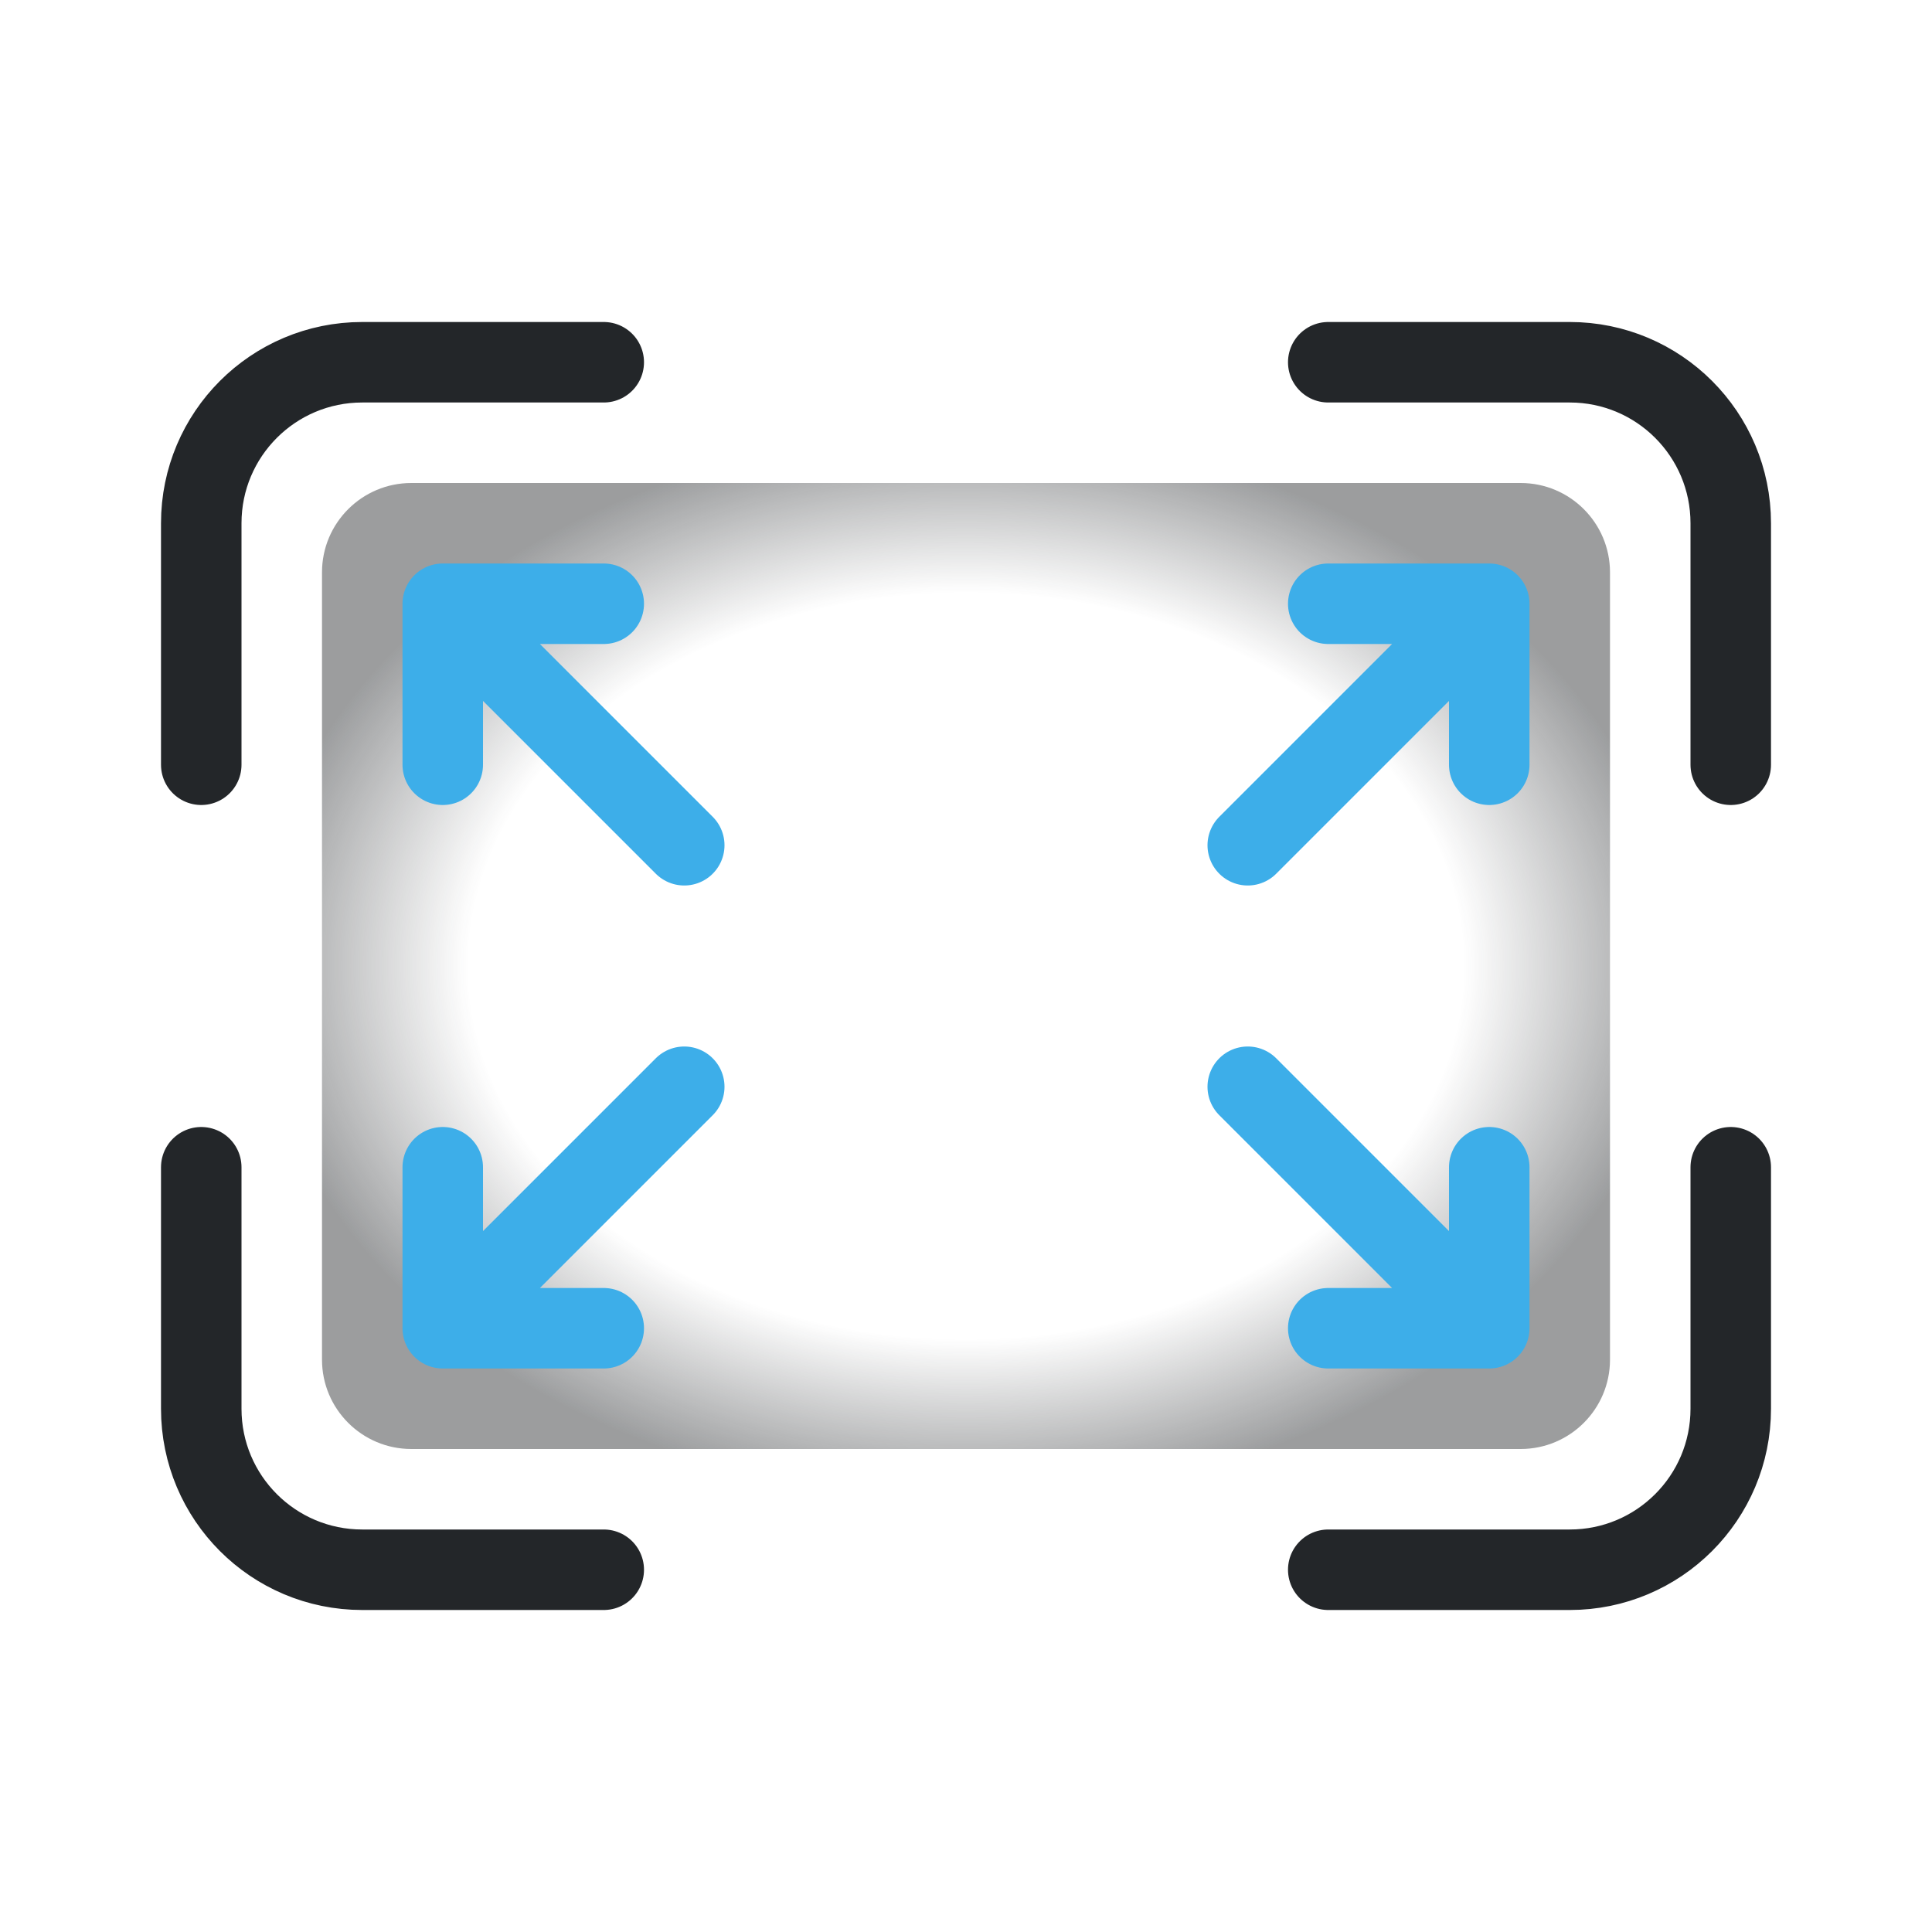
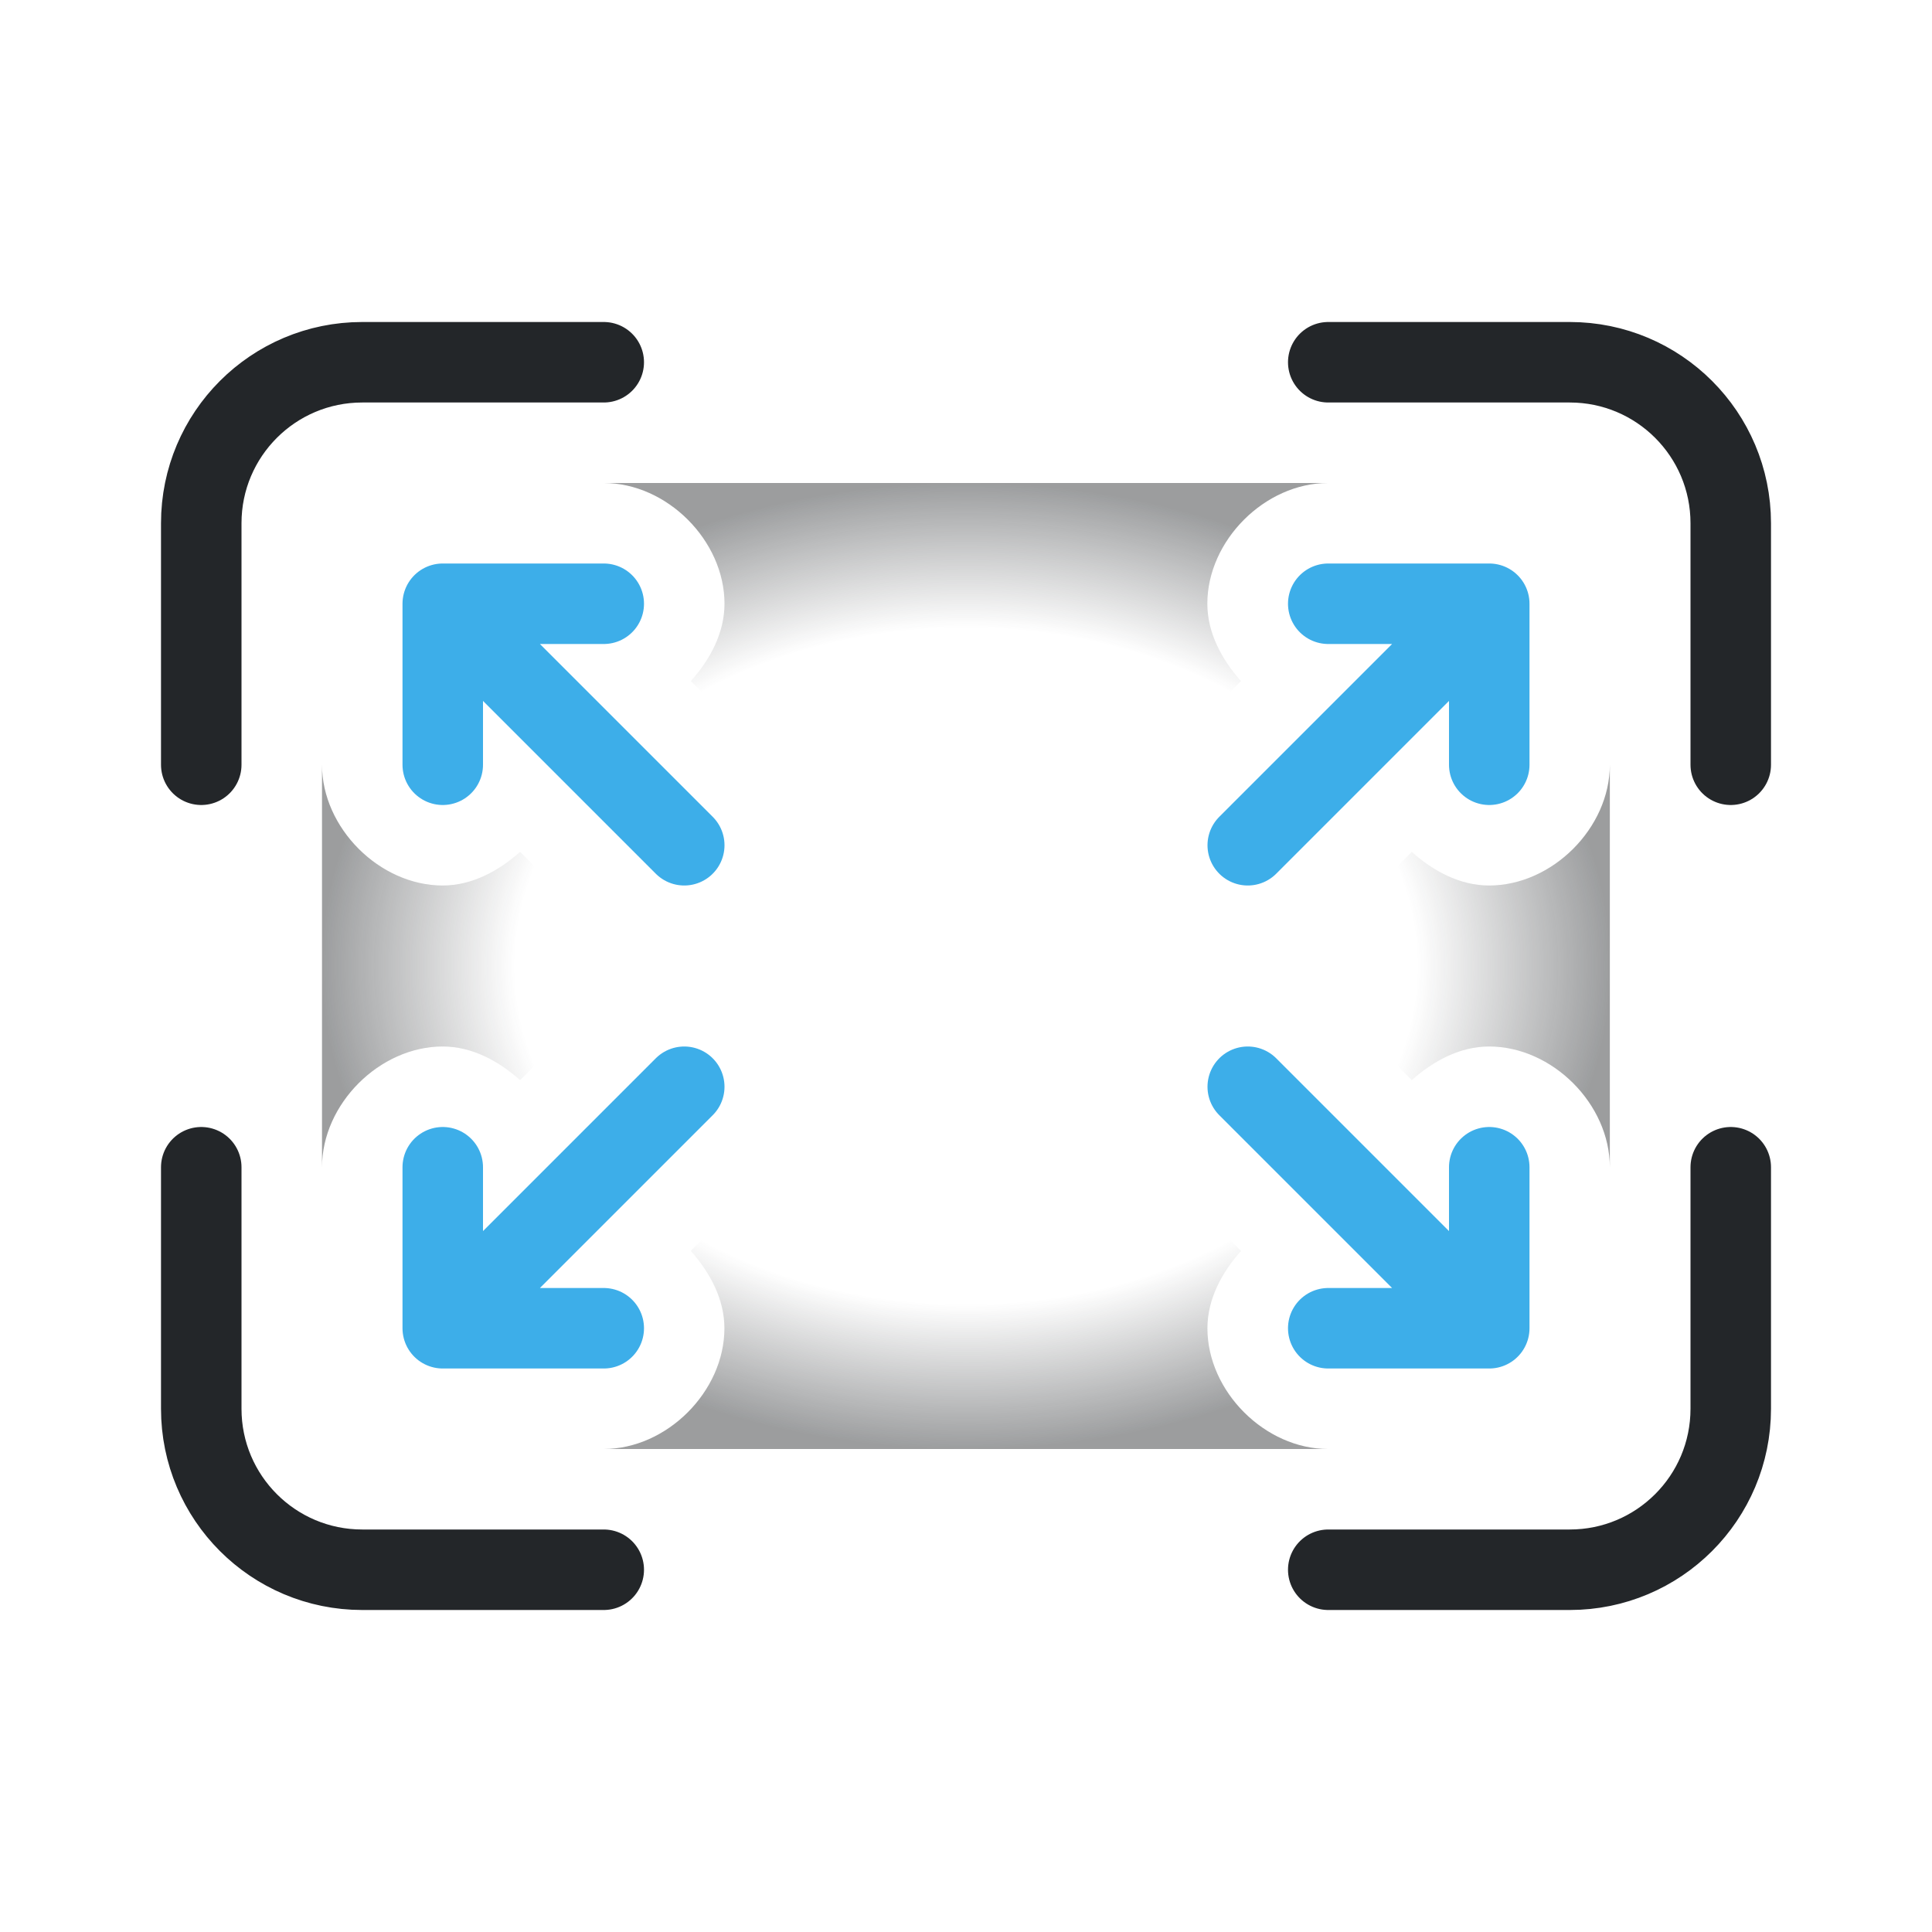
<svg xmlns="http://www.w3.org/2000/svg" width="24" height="24" version="1.1" viewBox="0 0 24 24">
  <defs>
    <style id="current-color-scheme" type="text/css">.ColorScheme-Text { color:#232629; }
.ColorScheme-Highlight { color:#3daee9; }</style>
-     <radialGradient id="corner-shading" cx="9.774" cy="12.38" r="11.817" gradientTransform="matrix(.74683 0 0 .56012 3.7006 4.0656)" gradientUnits="userSpaceOnUse">
+     <radialGradient id="corner-shading" cx="9.774" cy="12.38" r="11.817" gradientTransform="matrix(.67698 0 0 .50773 4.3833 4.7141)" gradientUnits="userSpaceOnUse">
      <stop class="ColorScheme-Text" stop-color="currentColor" stop-opacity="0" offset=".7" />
      <stop class="ColorScheme-Text" stop-color="currentColor" stop-opacity=".45" offset="1" />
    </radialGradient>
  </defs>
  <g transform="translate(1,1)">
-     <g class="ColorScheme-Text">
-       <rect x="3" y="5" width="16" height="12" rx="1.11" ry="1.11" fill="url(#corner-shading)" class="ColorScheme-Text" />
-     </g>
+     <path class="ColorScheme-Text" d="m6.5 5c.785 0 1.5.715 1.5 1.5 0 .361-.178.692-.418.961l.979.979c.555.555.555 1.566 0 2.121-.555.555-1.566.555-2.121 0l-.979-.979c-.269.239-.6.418-.961.418-.785 0-1.5-.715-1.5-1.5v5c0-.785.715-1.5 1.5-1.5.361 0 .692.178.961.418l.979-.979c.278-.278.668-.439 1.06-.439.393 5.9e-5.783.162 1.06.439.555.555.555 1.566 0 2.121l-.979.979c.239.269.418.6.418.961 0 .785-.715 1.5-1.5 1.5h9c-.785 0-1.5-.715-1.5-1.5 0-.361.178-.692.418-.961l-.979-.979c-.555-.555-.555-1.566 0-2.121.278-.278.669-.416 1.06-.416.391-1e-6.783.138 1.06.416l.979.979c.269-.239.6-.418.961-.418.785 0 1.5.715 1.5 1.5v-5c0 .785-.715 1.5-1.5 1.5-.361 0-.692-.178-.961-.418l-.979.979c-.555.555-1.566.555-2.121 0-.555-.555-.555-1.566 0-2.121l.979-.979c-.239-.269-.418-.6-.418-.961 0-.785.715-1.5 1.5-1.5z" style="fill:url(#corner-shading)" />
    <path class="ColorScheme-Text" d="m6.5 3.5h-3c-1.105 0-2 .895-2 2v3m14-5h3c1.105 0 2 .895 2 2v3m0 5v3c0 1.105-.895 2-2 2h-3m-9 0h-3c-1.105 0-2-.895-2-2v-3" fill="none" stroke="currentColor" stroke-linecap="round" stroke-linejoin="round" />
    <path class="ColorScheme-Highlight" d="m7.5 9.5-3-3m0 2v-2h2m8 3 3-3m-2 0h2v2m-10 4-3 3m0-2v2h2m8-3 3 3m-2 0h2v-2" fill="none" stroke="currentColor" stroke-linecap="round" stroke-linejoin="round" />
  </g>
</svg>
